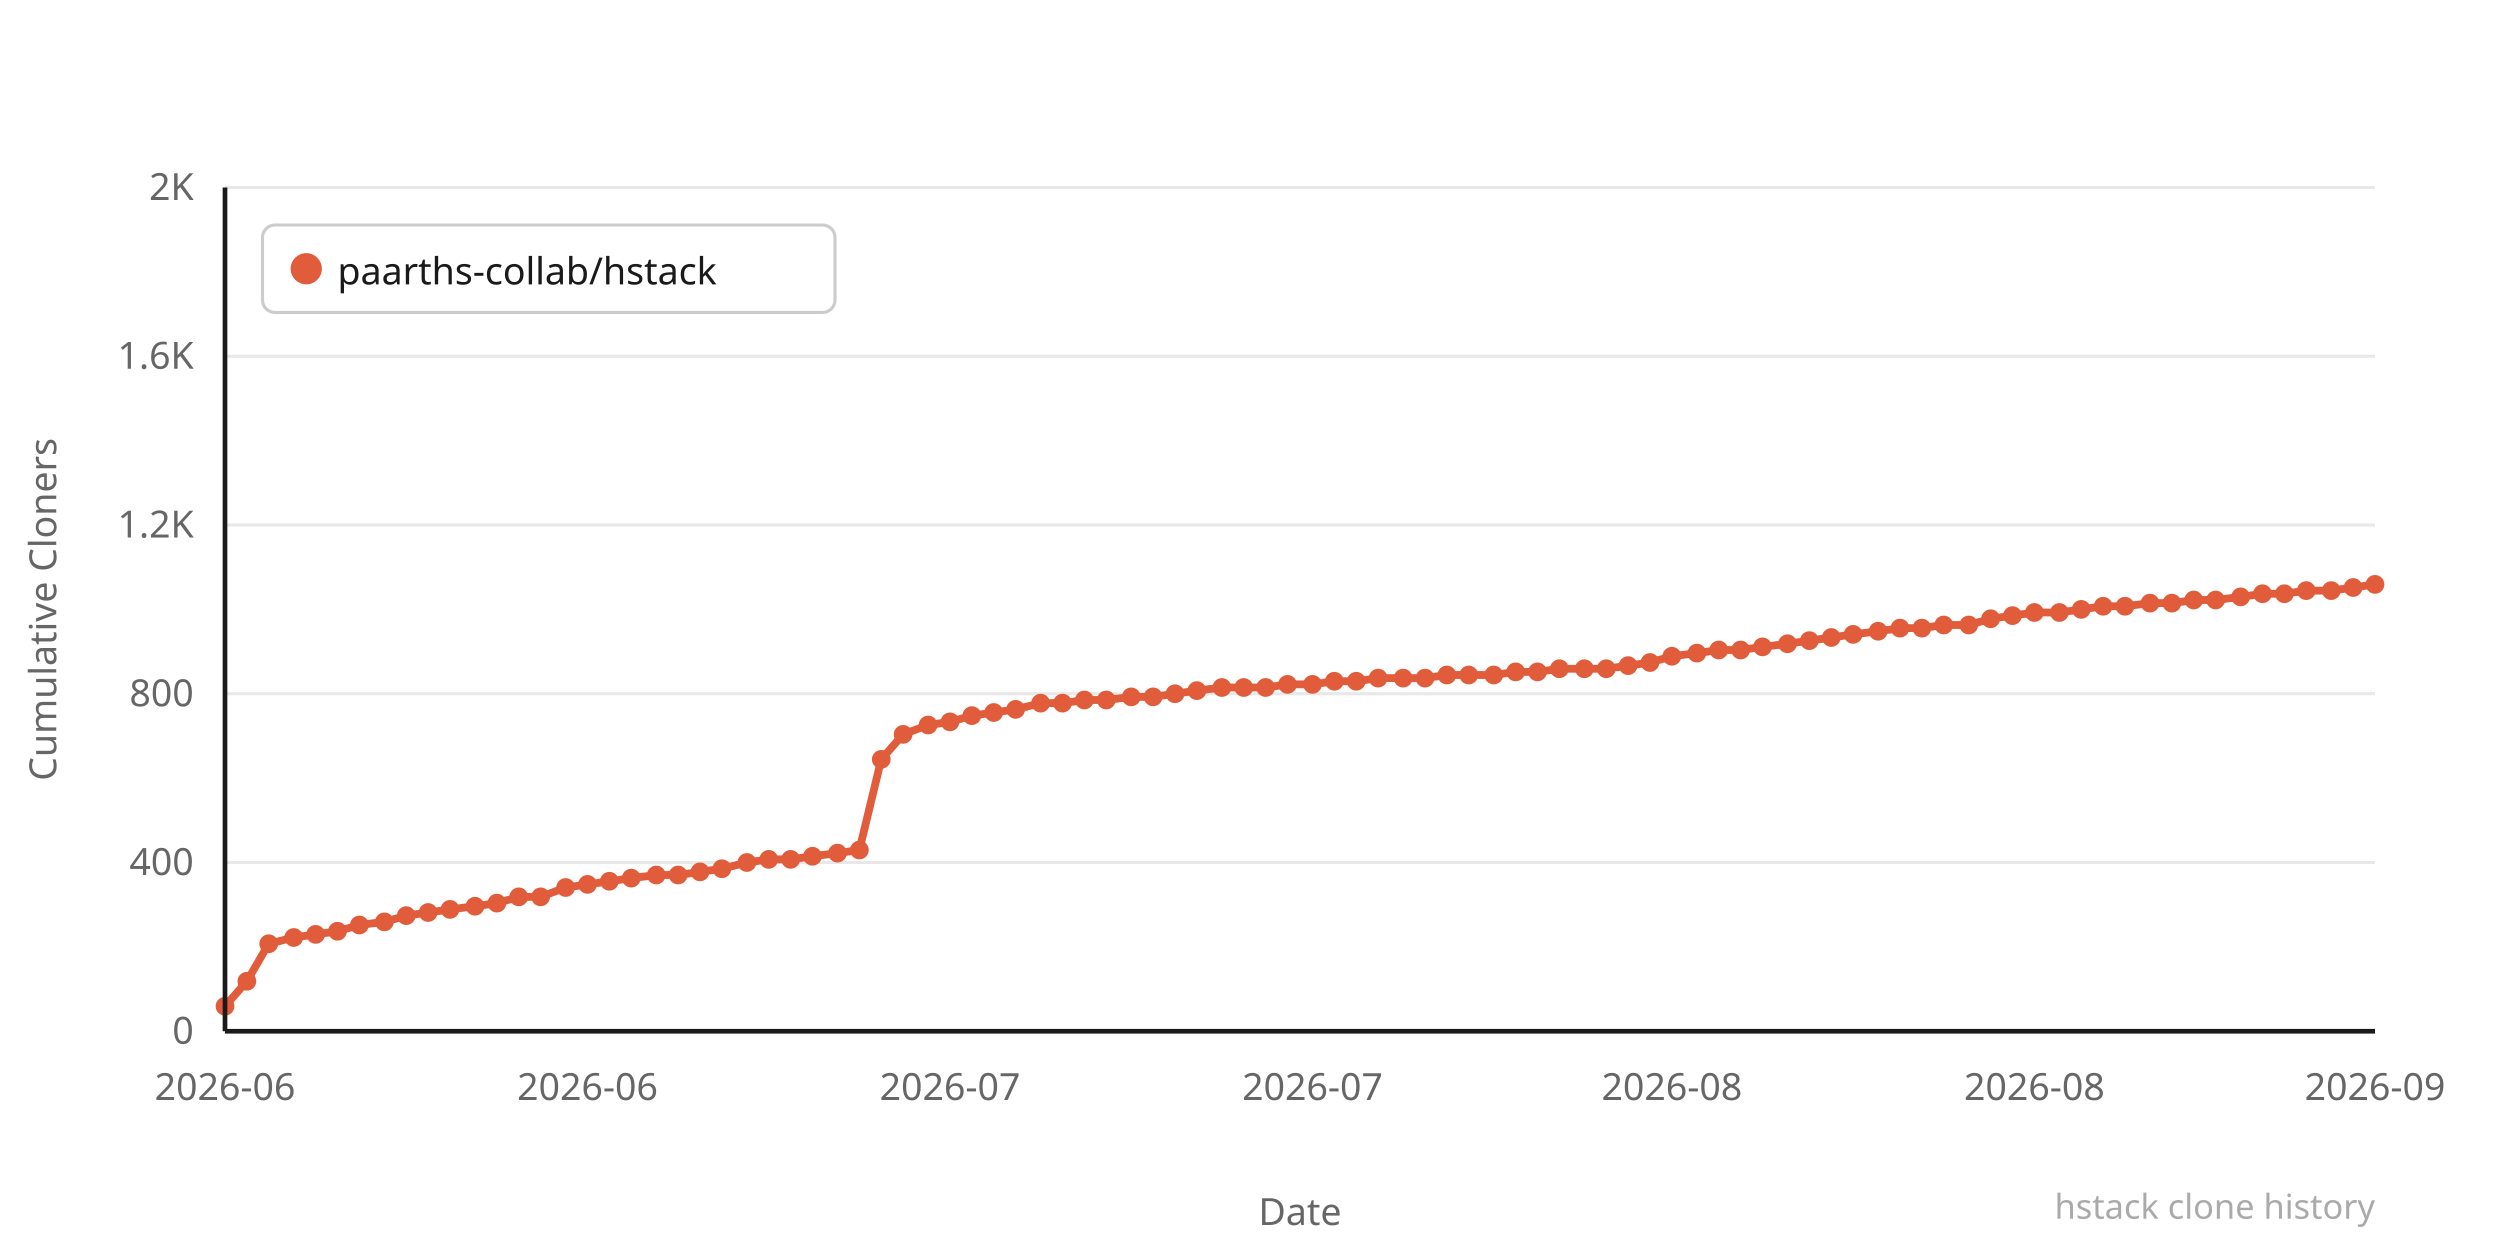
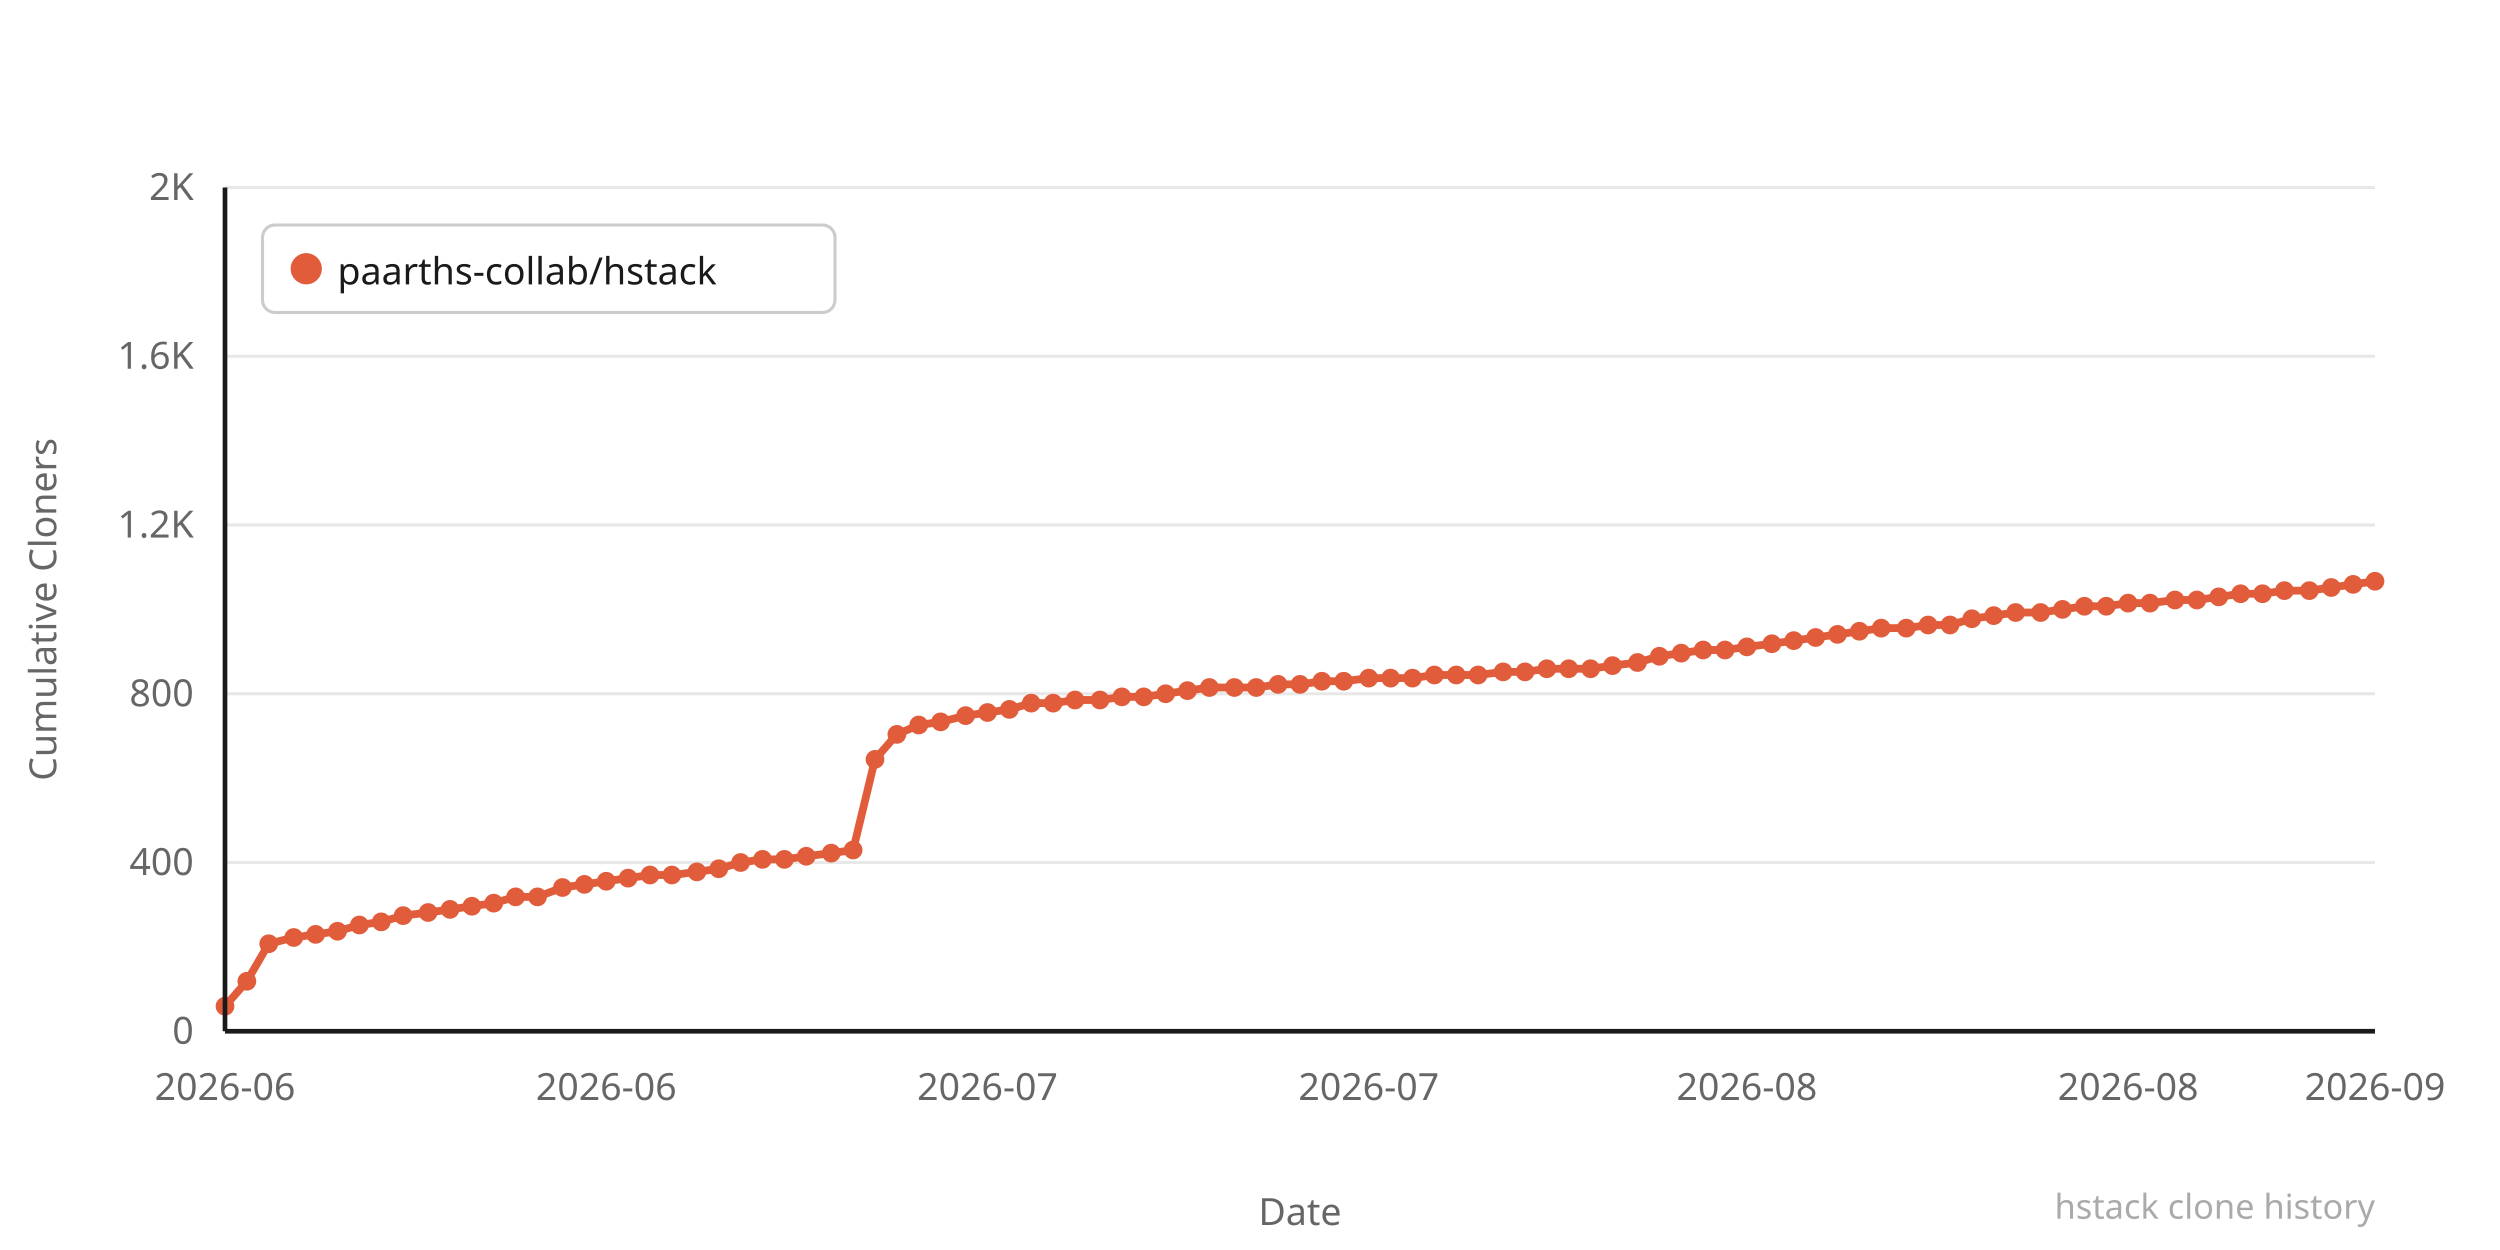
<svg xmlns="http://www.w3.org/2000/svg" width="800" height="400" viewBox="0 0 800 400">
  <rect width="800" height="400" fill="#ffffff" />
  <line x1="72" y1="330" x2="760" y2="330" stroke="#e8e8e8" stroke-width="1" />
  <text x="62" y="334" text-anchor="end" font-family="system-ui,sans-serif" font-size="12" fill="#666666">0</text>
  <line x1="72" y1="276" x2="760" y2="276" stroke="#e8e8e8" stroke-width="1" />
  <text x="62" y="280" text-anchor="end" font-family="system-ui,sans-serif" font-size="12" fill="#666666">400</text>
  <line x1="72" y1="222" x2="760" y2="222" stroke="#e8e8e8" stroke-width="1" />
  <text x="62" y="226" text-anchor="end" font-family="system-ui,sans-serif" font-size="12" fill="#666666">800</text>
  <line x1="72" y1="168" x2="760" y2="168" stroke="#e8e8e8" stroke-width="1" />
  <text x="62" y="172" text-anchor="end" font-family="system-ui,sans-serif" font-size="12" fill="#666666">1.2K</text>
  <line x1="72" y1="114" x2="760" y2="114" stroke="#e8e8e8" stroke-width="1" />
  <text x="62" y="118" text-anchor="end" font-family="system-ui,sans-serif" font-size="12" fill="#666666">1.6K</text>
  <line x1="72" y1="60" x2="760" y2="60" stroke="#e8e8e8" stroke-width="1" />
  <text x="62" y="64" text-anchor="end" font-family="system-ui,sans-serif" font-size="12" fill="#666666">2K</text>
-   <polyline points="72,322 79,314 86,302 94,300 101,299 108,298 115,296 123,295 130,293 137,292 144,291 152,290 159,289 166,287 173,287 181,284 188,283 195,282 202,281 210,280 217,280 224,279 231,278 239,276 246,275 253,275 260,274 268,273 275,272 282,243 289,235 297,232 304,231 311,229 318,228 325,227 333,225 340,225 347,224 354,224 362,223 369,223 376,222 383,221 391,220 398,220 405,220 412,219 420,219 427,218 434,218 441,217 449,217 456,217 463,216 470,216 478,216 485,215 492,215 499,214 507,214 514,214 521,213 528,212 535,210 543,209 550,208 557,208 564,207 572,206 579,205 586,204 593,203 601,202 608,201 615,201 622,200 630,200 637,198 644,197 651,196 659,196 666,195 673,194 680,194 688,193 695,193 702,192 709,192 717,191 724,190 731,190 738,189 746,189 753,188 760,187" fill="none" stroke="#e05c3a" stroke-width="2.5" stroke-linejoin="round" stroke-linecap="round" />
+   <polyline points="72,322 79,314 86,302 94,300 101,299 108,298 115,296 122,295 129,293 137,292 144,291 151,290 158,289 165,287 172,287 180,284 187,283 194,282 201,281 208,280 215,280 223,279 230,278 237,276 244,275 251,275 258,274 266,273 273,272 280,243 287,235 294,232 301,231 309,229 316,228 323,227 330,225 337,225 344,224 352,224 359,223 366,223 373,222 380,221 387,220 395,220 402,220 409,219 416,219 423,218 430,218 438,217 445,217 452,217 459,216 466,216 473,216 481,215 488,215 495,214 502,214 509,214 516,213 524,212 531,210 538,209 545,208 552,208 559,207 567,206 574,205 581,204 588,203 595,202 602,201 610,201 617,200 624,200 631,198 638,197 645,196 653,196 660,195 667,194 674,194 681,193 688,193 696,192 703,192 710,191 717,190 724,190 731,189 739,189 746,188 753,187 760,186" fill="none" stroke="#e05c3a" stroke-width="2.5" stroke-linejoin="round" stroke-linecap="round" />
  <circle cx="72" cy="322" r="3" fill="#e05c3a" />
  <circle cx="79" cy="314" r="3" fill="#e05c3a" />
  <circle cx="86" cy="302" r="3" fill="#e05c3a" />
  <circle cx="94" cy="300" r="3" fill="#e05c3a" />
  <circle cx="101" cy="299" r="3" fill="#e05c3a" />
  <circle cx="108" cy="298" r="3" fill="#e05c3a" />
  <circle cx="115" cy="296" r="3" fill="#e05c3a" />
-   <circle cx="123" cy="295" r="3" fill="#e05c3a" />
-   <circle cx="130" cy="293" r="3" fill="#e05c3a" />
+   <circle cx="122" cy="295" r="3" fill="#e05c3a" />
+   <circle cx="129" cy="293" r="3" fill="#e05c3a" />
  <circle cx="137" cy="292" r="3" fill="#e05c3a" />
  <circle cx="144" cy="291" r="3" fill="#e05c3a" />
-   <circle cx="152" cy="290" r="3" fill="#e05c3a" />
-   <circle cx="159" cy="289" r="3" fill="#e05c3a" />
-   <circle cx="166" cy="287" r="3" fill="#e05c3a" />
-   <circle cx="173" cy="287" r="3" fill="#e05c3a" />
-   <circle cx="181" cy="284" r="3" fill="#e05c3a" />
-   <circle cx="188" cy="283" r="3" fill="#e05c3a" />
-   <circle cx="195" cy="282" r="3" fill="#e05c3a" />
-   <circle cx="202" cy="281" r="3" fill="#e05c3a" />
-   <circle cx="210" cy="280" r="3" fill="#e05c3a" />
-   <circle cx="217" cy="280" r="3" fill="#e05c3a" />
-   <circle cx="224" cy="279" r="3" fill="#e05c3a" />
-   <circle cx="231" cy="278" r="3" fill="#e05c3a" />
-   <circle cx="239" cy="276" r="3" fill="#e05c3a" />
-   <circle cx="246" cy="275" r="3" fill="#e05c3a" />
-   <circle cx="253" cy="275" r="3" fill="#e05c3a" />
-   <circle cx="260" cy="274" r="3" fill="#e05c3a" />
-   <circle cx="268" cy="273" r="3" fill="#e05c3a" />
-   <circle cx="275" cy="272" r="3" fill="#e05c3a" />
-   <circle cx="282" cy="243" r="3" fill="#e05c3a" />
-   <circle cx="289" cy="235" r="3" fill="#e05c3a" />
-   <circle cx="297" cy="232" r="3" fill="#e05c3a" />
-   <circle cx="304" cy="231" r="3" fill="#e05c3a" />
-   <circle cx="311" cy="229" r="3" fill="#e05c3a" />
-   <circle cx="318" cy="228" r="3" fill="#e05c3a" />
-   <circle cx="325" cy="227" r="3" fill="#e05c3a" />
-   <circle cx="333" cy="225" r="3" fill="#e05c3a" />
-   <circle cx="340" cy="225" r="3" fill="#e05c3a" />
-   <circle cx="347" cy="224" r="3" fill="#e05c3a" />
-   <circle cx="354" cy="224" r="3" fill="#e05c3a" />
-   <circle cx="362" cy="223" r="3" fill="#e05c3a" />
-   <circle cx="369" cy="223" r="3" fill="#e05c3a" />
-   <circle cx="376" cy="222" r="3" fill="#e05c3a" />
-   <circle cx="383" cy="221" r="3" fill="#e05c3a" />
-   <circle cx="391" cy="220" r="3" fill="#e05c3a" />
-   <circle cx="398" cy="220" r="3" fill="#e05c3a" />
-   <circle cx="405" cy="220" r="3" fill="#e05c3a" />
-   <circle cx="412" cy="219" r="3" fill="#e05c3a" />
-   <circle cx="420" cy="219" r="3" fill="#e05c3a" />
-   <circle cx="427" cy="218" r="3" fill="#e05c3a" />
-   <circle cx="434" cy="218" r="3" fill="#e05c3a" />
-   <circle cx="441" cy="217" r="3" fill="#e05c3a" />
-   <circle cx="449" cy="217" r="3" fill="#e05c3a" />
-   <circle cx="456" cy="217" r="3" fill="#e05c3a" />
-   <circle cx="463" cy="216" r="3" fill="#e05c3a" />
-   <circle cx="470" cy="216" r="3" fill="#e05c3a" />
-   <circle cx="478" cy="216" r="3" fill="#e05c3a" />
-   <circle cx="485" cy="215" r="3" fill="#e05c3a" />
-   <circle cx="492" cy="215" r="3" fill="#e05c3a" />
-   <circle cx="499" cy="214" r="3" fill="#e05c3a" />
-   <circle cx="507" cy="214" r="3" fill="#e05c3a" />
-   <circle cx="514" cy="214" r="3" fill="#e05c3a" />
-   <circle cx="521" cy="213" r="3" fill="#e05c3a" />
-   <circle cx="528" cy="212" r="3" fill="#e05c3a" />
-   <circle cx="535" cy="210" r="3" fill="#e05c3a" />
-   <circle cx="543" cy="209" r="3" fill="#e05c3a" />
-   <circle cx="550" cy="208" r="3" fill="#e05c3a" />
-   <circle cx="557" cy="208" r="3" fill="#e05c3a" />
-   <circle cx="564" cy="207" r="3" fill="#e05c3a" />
-   <circle cx="572" cy="206" r="3" fill="#e05c3a" />
-   <circle cx="579" cy="205" r="3" fill="#e05c3a" />
-   <circle cx="586" cy="204" r="3" fill="#e05c3a" />
-   <circle cx="593" cy="203" r="3" fill="#e05c3a" />
-   <circle cx="601" cy="202" r="3" fill="#e05c3a" />
-   <circle cx="608" cy="201" r="3" fill="#e05c3a" />
-   <circle cx="615" cy="201" r="3" fill="#e05c3a" />
-   <circle cx="622" cy="200" r="3" fill="#e05c3a" />
-   <circle cx="630" cy="200" r="3" fill="#e05c3a" />
-   <circle cx="637" cy="198" r="3" fill="#e05c3a" />
-   <circle cx="644" cy="197" r="3" fill="#e05c3a" />
-   <circle cx="651" cy="196" r="3" fill="#e05c3a" />
-   <circle cx="659" cy="196" r="3" fill="#e05c3a" />
-   <circle cx="666" cy="195" r="3" fill="#e05c3a" />
-   <circle cx="673" cy="194" r="3" fill="#e05c3a" />
-   <circle cx="680" cy="194" r="3" fill="#e05c3a" />
+   <circle cx="151" cy="290" r="3" fill="#e05c3a" />
+   <circle cx="158" cy="289" r="3" fill="#e05c3a" />
+   <circle cx="165" cy="287" r="3" fill="#e05c3a" />
+   <circle cx="172" cy="287" r="3" fill="#e05c3a" />
+   <circle cx="180" cy="284" r="3" fill="#e05c3a" />
+   <circle cx="187" cy="283" r="3" fill="#e05c3a" />
+   <circle cx="194" cy="282" r="3" fill="#e05c3a" />
+   <circle cx="201" cy="281" r="3" fill="#e05c3a" />
+   <circle cx="208" cy="280" r="3" fill="#e05c3a" />
+   <circle cx="215" cy="280" r="3" fill="#e05c3a" />
+   <circle cx="223" cy="279" r="3" fill="#e05c3a" />
+   <circle cx="230" cy="278" r="3" fill="#e05c3a" />
+   <circle cx="237" cy="276" r="3" fill="#e05c3a" />
+   <circle cx="244" cy="275" r="3" fill="#e05c3a" />
+   <circle cx="251" cy="275" r="3" fill="#e05c3a" />
+   <circle cx="258" cy="274" r="3" fill="#e05c3a" />
+   <circle cx="266" cy="273" r="3" fill="#e05c3a" />
+   <circle cx="273" cy="272" r="3" fill="#e05c3a" />
+   <circle cx="280" cy="243" r="3" fill="#e05c3a" />
+   <circle cx="287" cy="235" r="3" fill="#e05c3a" />
+   <circle cx="294" cy="232" r="3" fill="#e05c3a" />
+   <circle cx="301" cy="231" r="3" fill="#e05c3a" />
+   <circle cx="309" cy="229" r="3" fill="#e05c3a" />
+   <circle cx="316" cy="228" r="3" fill="#e05c3a" />
+   <circle cx="323" cy="227" r="3" fill="#e05c3a" />
+   <circle cx="330" cy="225" r="3" fill="#e05c3a" />
+   <circle cx="337" cy="225" r="3" fill="#e05c3a" />
+   <circle cx="344" cy="224" r="3" fill="#e05c3a" />
+   <circle cx="352" cy="224" r="3" fill="#e05c3a" />
+   <circle cx="359" cy="223" r="3" fill="#e05c3a" />
+   <circle cx="366" cy="223" r="3" fill="#e05c3a" />
+   <circle cx="373" cy="222" r="3" fill="#e05c3a" />
+   <circle cx="380" cy="221" r="3" fill="#e05c3a" />
+   <circle cx="387" cy="220" r="3" fill="#e05c3a" />
+   <circle cx="395" cy="220" r="3" fill="#e05c3a" />
+   <circle cx="402" cy="220" r="3" fill="#e05c3a" />
+   <circle cx="409" cy="219" r="3" fill="#e05c3a" />
+   <circle cx="416" cy="219" r="3" fill="#e05c3a" />
+   <circle cx="423" cy="218" r="3" fill="#e05c3a" />
+   <circle cx="430" cy="218" r="3" fill="#e05c3a" />
+   <circle cx="438" cy="217" r="3" fill="#e05c3a" />
+   <circle cx="445" cy="217" r="3" fill="#e05c3a" />
+   <circle cx="452" cy="217" r="3" fill="#e05c3a" />
+   <circle cx="459" cy="216" r="3" fill="#e05c3a" />
+   <circle cx="466" cy="216" r="3" fill="#e05c3a" />
+   <circle cx="473" cy="216" r="3" fill="#e05c3a" />
+   <circle cx="481" cy="215" r="3" fill="#e05c3a" />
+   <circle cx="488" cy="215" r="3" fill="#e05c3a" />
+   <circle cx="495" cy="214" r="3" fill="#e05c3a" />
+   <circle cx="502" cy="214" r="3" fill="#e05c3a" />
+   <circle cx="509" cy="214" r="3" fill="#e05c3a" />
+   <circle cx="516" cy="213" r="3" fill="#e05c3a" />
+   <circle cx="524" cy="212" r="3" fill="#e05c3a" />
+   <circle cx="531" cy="210" r="3" fill="#e05c3a" />
+   <circle cx="538" cy="209" r="3" fill="#e05c3a" />
+   <circle cx="545" cy="208" r="3" fill="#e05c3a" />
+   <circle cx="552" cy="208" r="3" fill="#e05c3a" />
+   <circle cx="559" cy="207" r="3" fill="#e05c3a" />
+   <circle cx="567" cy="206" r="3" fill="#e05c3a" />
+   <circle cx="574" cy="205" r="3" fill="#e05c3a" />
+   <circle cx="581" cy="204" r="3" fill="#e05c3a" />
+   <circle cx="588" cy="203" r="3" fill="#e05c3a" />
+   <circle cx="595" cy="202" r="3" fill="#e05c3a" />
+   <circle cx="602" cy="201" r="3" fill="#e05c3a" />
+   <circle cx="610" cy="201" r="3" fill="#e05c3a" />
+   <circle cx="617" cy="200" r="3" fill="#e05c3a" />
+   <circle cx="624" cy="200" r="3" fill="#e05c3a" />
+   <circle cx="631" cy="198" r="3" fill="#e05c3a" />
+   <circle cx="638" cy="197" r="3" fill="#e05c3a" />
+   <circle cx="645" cy="196" r="3" fill="#e05c3a" />
+   <circle cx="653" cy="196" r="3" fill="#e05c3a" />
+   <circle cx="660" cy="195" r="3" fill="#e05c3a" />
+   <circle cx="667" cy="194" r="3" fill="#e05c3a" />
+   <circle cx="674" cy="194" r="3" fill="#e05c3a" />
+   <circle cx="681" cy="193" r="3" fill="#e05c3a" />
  <circle cx="688" cy="193" r="3" fill="#e05c3a" />
-   <circle cx="695" cy="193" r="3" fill="#e05c3a" />
-   <circle cx="702" cy="192" r="3" fill="#e05c3a" />
-   <circle cx="709" cy="192" r="3" fill="#e05c3a" />
-   <circle cx="717" cy="191" r="3" fill="#e05c3a" />
+   <circle cx="696" cy="192" r="3" fill="#e05c3a" />
+   <circle cx="703" cy="192" r="3" fill="#e05c3a" />
+   <circle cx="710" cy="191" r="3" fill="#e05c3a" />
+   <circle cx="717" cy="190" r="3" fill="#e05c3a" />
  <circle cx="724" cy="190" r="3" fill="#e05c3a" />
-   <circle cx="731" cy="190" r="3" fill="#e05c3a" />
-   <circle cx="738" cy="189" r="3" fill="#e05c3a" />
-   <circle cx="746" cy="189" r="3" fill="#e05c3a" />
-   <circle cx="753" cy="188" r="3" fill="#e05c3a" />
-   <circle cx="760" cy="187" r="3" fill="#e05c3a" />
+   <circle cx="731" cy="189" r="3" fill="#e05c3a" />
+   <circle cx="739" cy="189" r="3" fill="#e05c3a" />
+   <circle cx="746" cy="188" r="3" fill="#e05c3a" />
+   <circle cx="753" cy="187" r="3" fill="#e05c3a" />
+   <circle cx="760" cy="186" r="3" fill="#e05c3a" />
  <text x="72" y="352" text-anchor="middle" font-family="system-ui,sans-serif" font-size="12" fill="#666666">2026-06</text>
-   <text x="188" y="352" text-anchor="middle" font-family="system-ui,sans-serif" font-size="12" fill="#666666">2026-06</text>
-   <text x="304" y="352" text-anchor="middle" font-family="system-ui,sans-serif" font-size="12" fill="#666666">2026-07</text>
-   <text x="420" y="352" text-anchor="middle" font-family="system-ui,sans-serif" font-size="12" fill="#666666">2026-07</text>
-   <text x="535" y="352" text-anchor="middle" font-family="system-ui,sans-serif" font-size="12" fill="#666666">2026-08</text>
-   <text x="651" y="352" text-anchor="middle" font-family="system-ui,sans-serif" font-size="12" fill="#666666">2026-08</text>
+   <text x="194" y="352" text-anchor="middle" font-family="system-ui,sans-serif" font-size="12" fill="#666666">2026-06</text>
+   <text x="316" y="352" text-anchor="middle" font-family="system-ui,sans-serif" font-size="12" fill="#666666">2026-07</text>
+   <text x="438" y="352" text-anchor="middle" font-family="system-ui,sans-serif" font-size="12" fill="#666666">2026-07</text>
+   <text x="559" y="352" text-anchor="middle" font-family="system-ui,sans-serif" font-size="12" fill="#666666">2026-08</text>
+   <text x="681" y="352" text-anchor="middle" font-family="system-ui,sans-serif" font-size="12" fill="#666666">2026-08</text>
  <text x="760" y="352" text-anchor="middle" font-family="system-ui,sans-serif" font-size="12" fill="#666666">2026-09</text>
  <text x="-195" y="18" transform="rotate(-90)" text-anchor="middle" font-family="system-ui,sans-serif" font-size="12" fill="#666666">Cumulative Cloners</text>
  <text x="416" y="392" text-anchor="middle" font-family="system-ui,sans-serif" font-size="12" fill="#666666">Date</text>
  <line x1="72" y1="60" x2="72" y2="330" stroke="#1a1a1a" stroke-width="1.5" />
  <line x1="72" y1="330" x2="760" y2="330" stroke="#1a1a1a" stroke-width="1.5" />
  <rect x="84" y="72" width="183.2" height="28" rx="4" fill="#ffffff" stroke="#cccccc" stroke-width="1" />
  <circle cx="98" cy="86" r="5" fill="#e05c3a" />
  <text x="108" y="91" font-family="system-ui,sans-serif" font-size="12" fill="#1a1a1a">paarths-collab/hstack</text>
  <text x="760" y="390" text-anchor="end" font-family="system-ui,sans-serif" font-size="11" fill="#aaaaaa">hstack clone history</text>
</svg>
